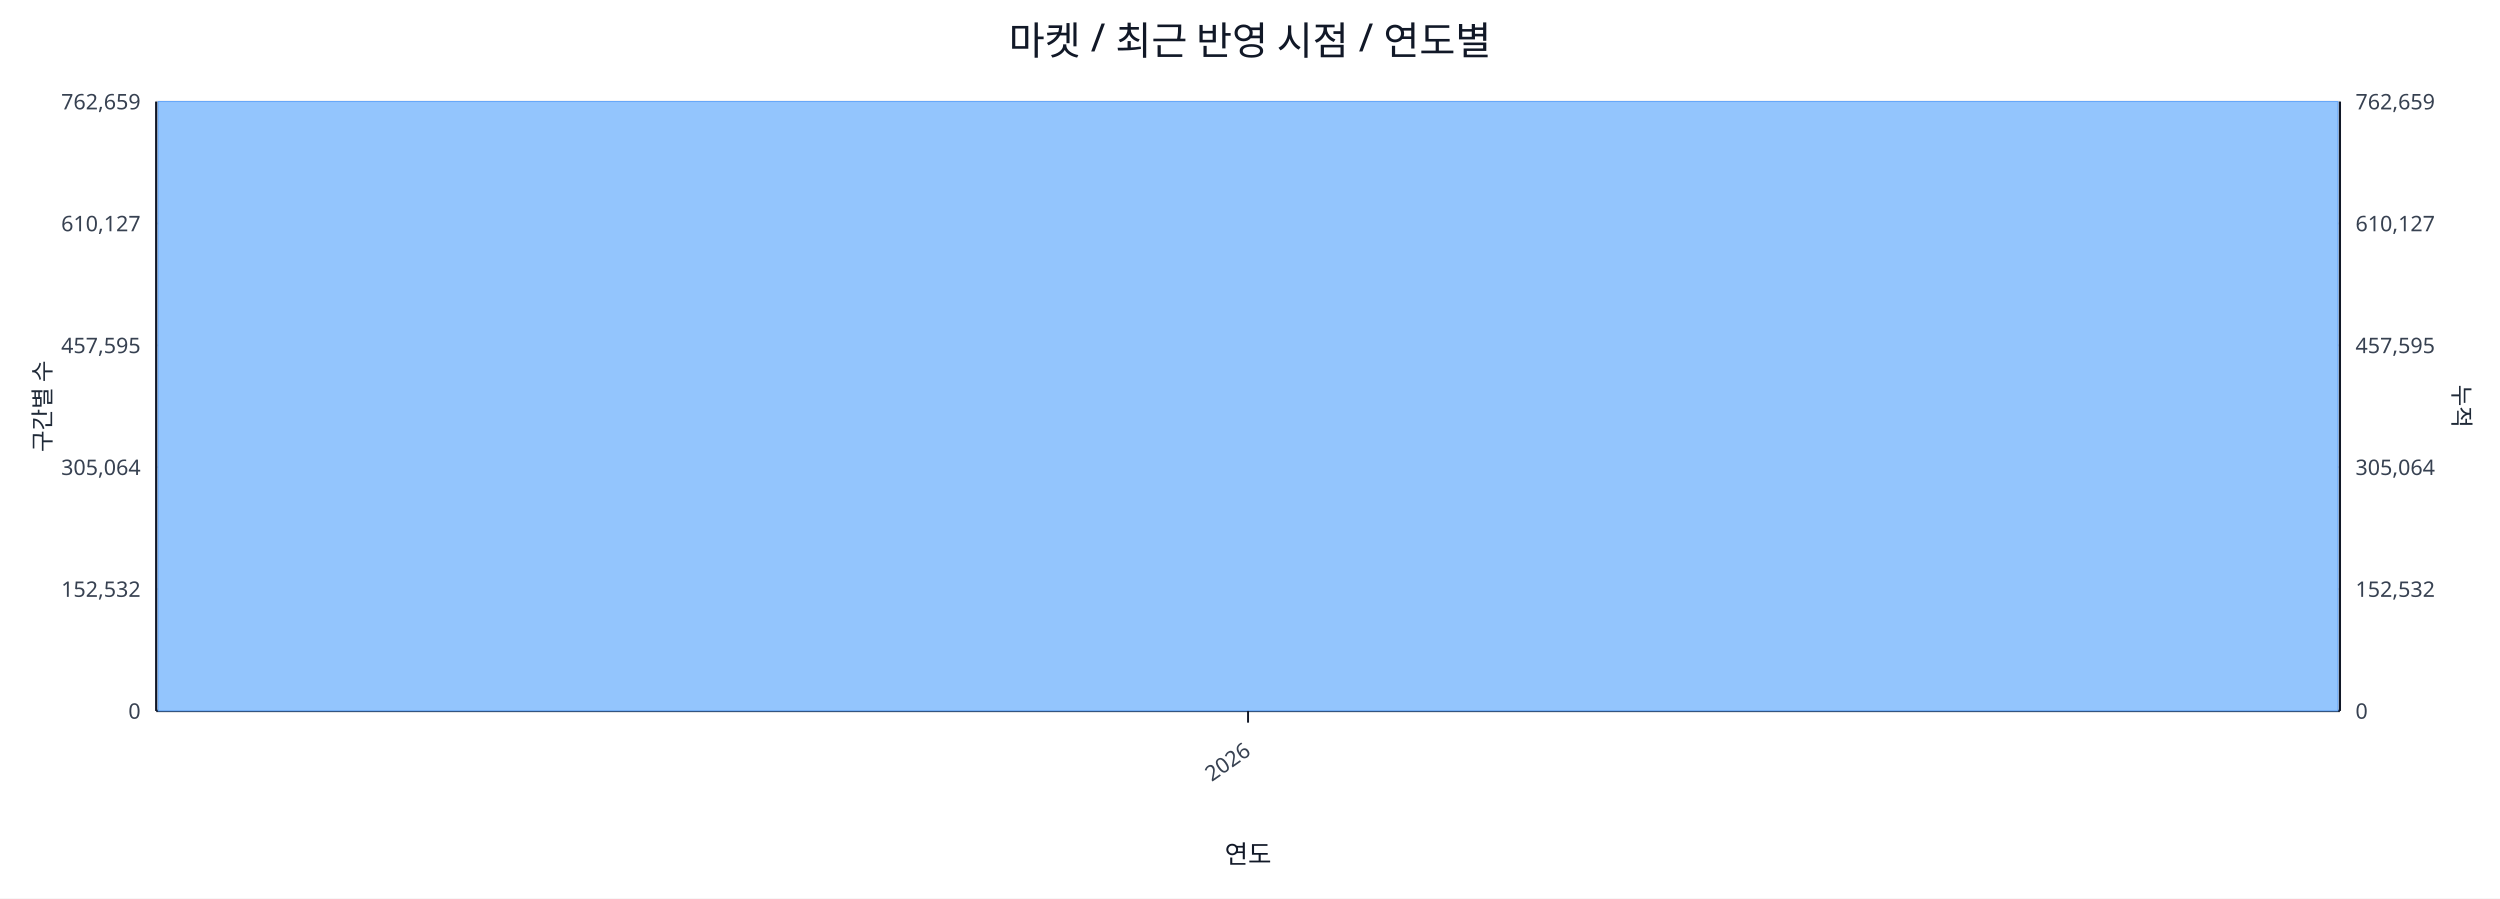
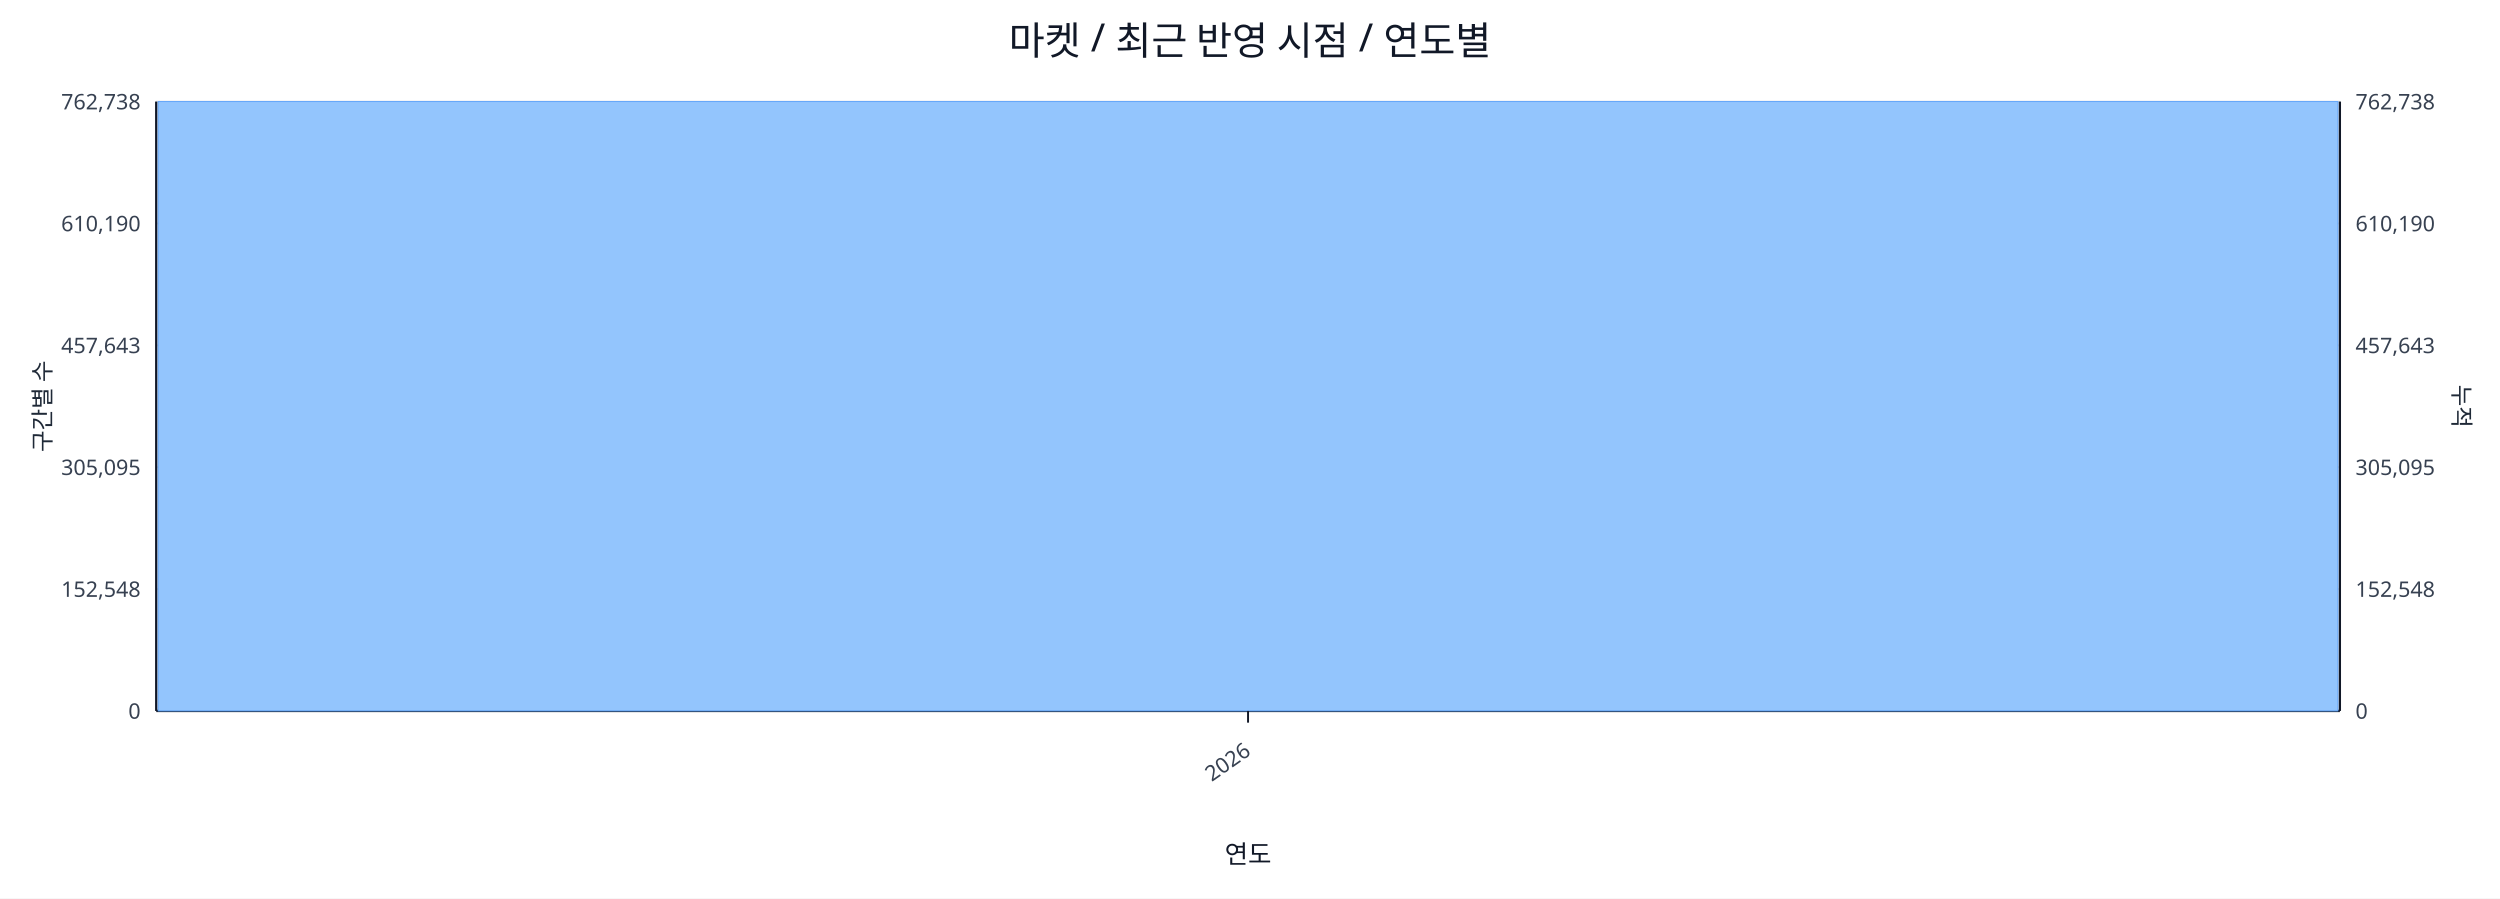
<svg xmlns="http://www.w3.org/2000/svg" width="1280" height="460" viewBox="0 0 1280 460">
  <rect x="0" y="0" width="100%" height="100%" fill="#ffffff" />
  <text x="640.0" y="28" font-size="20" text-anchor="middle" font-family="sans-serif" fill="#111827">마켓 / 최근 반영 시점 / 연도별</text>
  <line x1="80.0" y1="52.0" x2="1198.0" y2="52.0" stroke="#e5e7eb" stroke-width="1" />
-   <text x="72.0" y="56.0" font-size="11" text-anchor="end" font-family="sans-serif" fill="#374151">762,659</text>
-   <text x="1206.0" y="56.0" font-size="11" text-anchor="start" font-family="sans-serif" fill="#374151">762,659</text>
+   <text x="72.0" y="56.0" font-size="11" text-anchor="end" font-family="sans-serif" fill="#374151">762,738</text>
+   <text x="1206.0" y="56.0" font-size="11" text-anchor="start" font-family="sans-serif" fill="#374151">762,738</text>
  <line x1="80.0" y1="114.4" x2="1198.0" y2="114.4" stroke="#e5e7eb" stroke-width="1" />
-   <text x="72.0" y="118.4" font-size="11" text-anchor="end" font-family="sans-serif" fill="#374151">610,127</text>
-   <text x="1206.0" y="118.4" font-size="11" text-anchor="start" font-family="sans-serif" fill="#374151">610,127</text>
+   <text x="72.0" y="118.4" font-size="11" text-anchor="end" font-family="sans-serif" fill="#374151">610,190</text>
+   <text x="1206.0" y="118.4" font-size="11" text-anchor="start" font-family="sans-serif" fill="#374151">610,190</text>
  <line x1="80.0" y1="176.8" x2="1198.0" y2="176.8" stroke="#e5e7eb" stroke-width="1" />
-   <text x="72.0" y="180.8" font-size="11" text-anchor="end" font-family="sans-serif" fill="#374151">457,595</text>
-   <text x="1206.0" y="180.8" font-size="11" text-anchor="start" font-family="sans-serif" fill="#374151">457,595</text>
+   <text x="72.0" y="180.8" font-size="11" text-anchor="end" font-family="sans-serif" fill="#374151">457,643</text>
+   <text x="1206.0" y="180.8" font-size="11" text-anchor="start" font-family="sans-serif" fill="#374151">457,643</text>
  <line x1="80.0" y1="239.2" x2="1198.0" y2="239.2" stroke="#e5e7eb" stroke-width="1" />
-   <text x="72.0" y="243.2" font-size="11" text-anchor="end" font-family="sans-serif" fill="#374151">305,064</text>
-   <text x="1206.0" y="243.2" font-size="11" text-anchor="start" font-family="sans-serif" fill="#374151">305,064</text>
+   <text x="72.0" y="243.2" font-size="11" text-anchor="end" font-family="sans-serif" fill="#374151">305,095</text>
+   <text x="1206.0" y="243.2" font-size="11" text-anchor="start" font-family="sans-serif" fill="#374151">305,095</text>
  <line x1="80.0" y1="301.6" x2="1198.0" y2="301.6" stroke="#e5e7eb" stroke-width="1" />
-   <text x="72.0" y="305.6" font-size="11" text-anchor="end" font-family="sans-serif" fill="#374151">152,532</text>
-   <text x="1206.0" y="305.6" font-size="11" text-anchor="start" font-family="sans-serif" fill="#374151">152,532</text>
+   <text x="72.0" y="305.6" font-size="11" text-anchor="end" font-family="sans-serif" fill="#374151">152,548</text>
+   <text x="1206.0" y="305.6" font-size="11" text-anchor="start" font-family="sans-serif" fill="#374151">152,548</text>
  <line x1="80.0" y1="364.0" x2="1198.0" y2="364.0" stroke="#e5e7eb" stroke-width="1" />
  <text x="72.0" y="368.0" font-size="11" text-anchor="end" font-family="sans-serif" fill="#374151">0</text>
  <text x="1206.0" y="368.0" font-size="11" text-anchor="start" font-family="sans-serif" fill="#374151">0</text>
  <line x1="80.0" y1="364.0" x2="1198.0" y2="364.0" stroke="#111827" stroke-width="1.2" />
  <line x1="80.0" y1="52.0" x2="80.0" y2="364.0" stroke="#111827" stroke-width="1.2" />
  <line x1="1198.0" y1="52.0" x2="1198.0" y2="364.0" stroke="#111827" stroke-width="1.2" />
  <rect x="81.0" y="52.0" width="1116.0" height="312.0" fill="#93c5fd" stroke="#60a5fa" stroke-width="0.5" />
  <polyline fill="none" stroke="#ef4444" stroke-width="2" points="639.0,52.0" />
  <line x1="639.0" y1="364.0" x2="639.0" y2="370.0" stroke="#111827" stroke-width="1" />
  <text x="641.0" y="386.0" font-size="11" text-anchor="end" transform="rotate(-35 641.0 386.0)" font-family="sans-serif" fill="#374151">2026</text>
  <text x="26" y="208.0" font-size="12" transform="rotate(-90 26 208.0)" text-anchor="middle" font-family="sans-serif" fill="#1f2937">구간별 수</text>
  <text x="1256.0" y="208.0" font-size="12" transform="rotate(90 1256.0 208.0)" text-anchor="middle" font-family="sans-serif" fill="#1f2937">누적</text>
  <text x="639.0" y="442.0" font-size="13" text-anchor="middle" font-family="sans-serif" fill="#111827">연도</text>
</svg>
